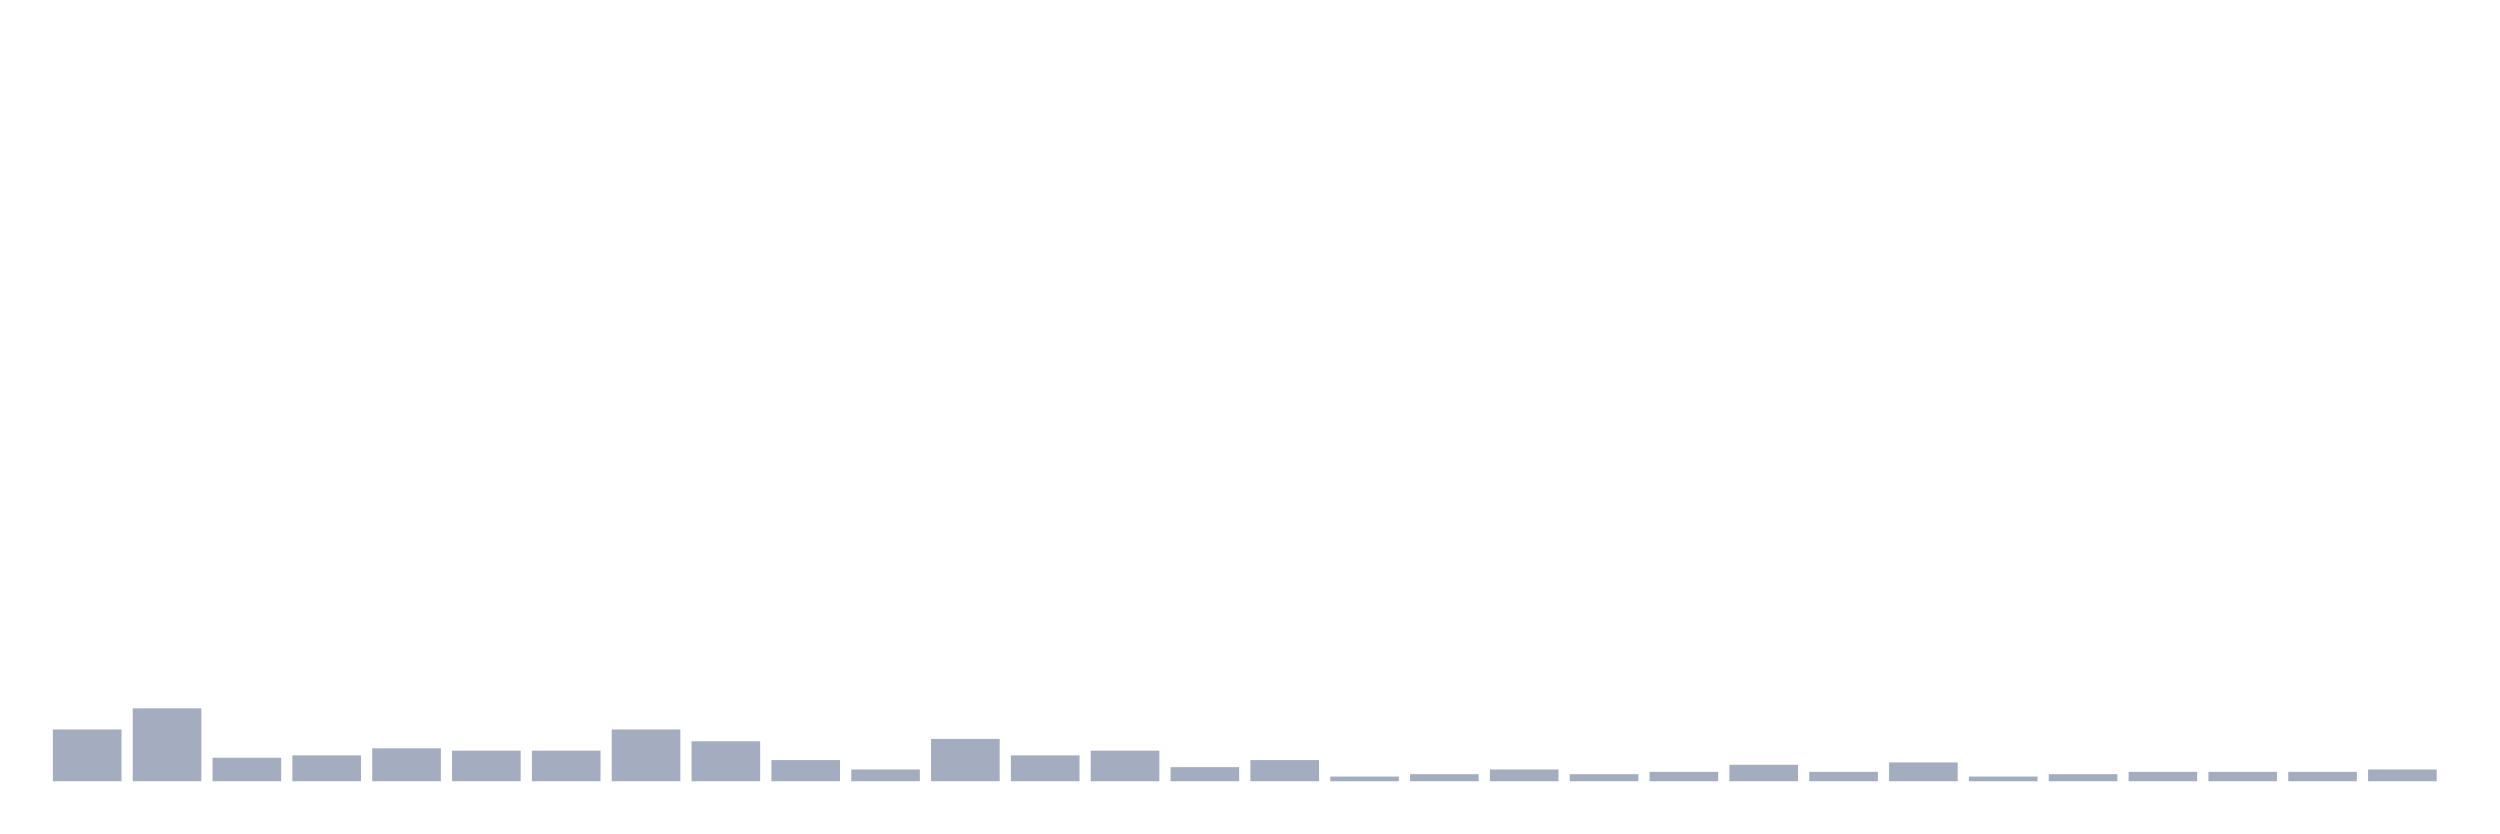
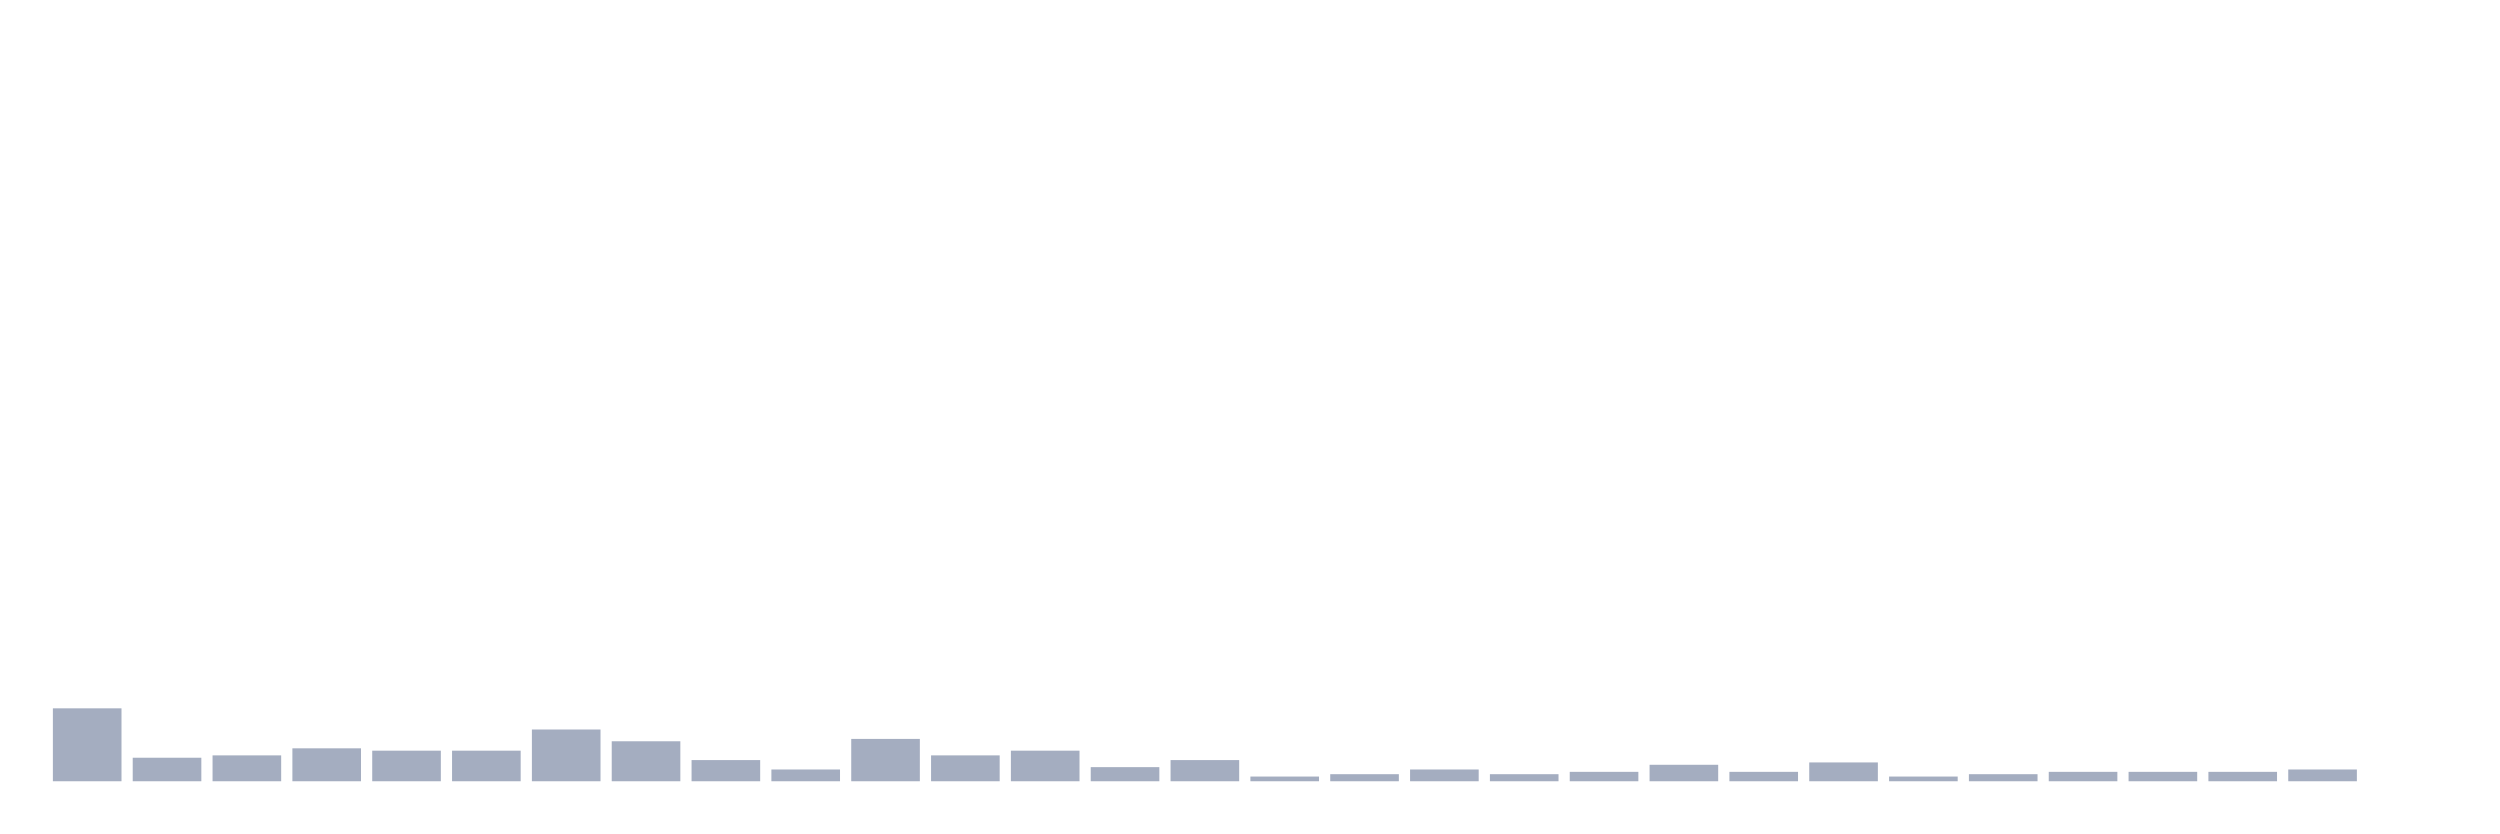
<svg xmlns="http://www.w3.org/2000/svg" viewBox="0 0 480 160">
  <g transform="translate(10,10)">
-     <rect class="bar" x="0.153" width="13.175" y="130.065" height="9.935" fill="rgb(164,173,192)" />
-     <rect class="bar" x="15.482" width="13.175" y="126" height="14" fill="rgb(164,173,192)" />
-     <rect class="bar" x="30.81" width="13.175" y="135.484" height="4.516" fill="rgb(164,173,192)" />
-     <rect class="bar" x="46.138" width="13.175" y="135.032" height="4.968" fill="rgb(164,173,192)" />
-     <rect class="bar" x="61.466" width="13.175" y="133.677" height="6.323" fill="rgb(164,173,192)" />
+     <rect class="bar" x="0.153" width="13.175" y="126" height="14" fill="rgb(164,173,192)" />
+     <rect class="bar" x="15.482" width="13.175" y="135.484" height="4.516" fill="rgb(164,173,192)" />
+     <rect class="bar" x="30.81" width="13.175" y="135.032" height="4.968" fill="rgb(164,173,192)" />
+     <rect class="bar" x="46.138" width="13.175" y="133.677" height="6.323" fill="rgb(164,173,192)" />
+     <rect class="bar" x="61.466" width="13.175" y="134.129" height="5.871" fill="rgb(164,173,192)" />
    <rect class="bar" x="76.794" width="13.175" y="134.129" height="5.871" fill="rgb(164,173,192)" />
-     <rect class="bar" x="92.123" width="13.175" y="134.129" height="5.871" fill="rgb(164,173,192)" />
-     <rect class="bar" x="107.451" width="13.175" y="130.065" height="9.935" fill="rgb(164,173,192)" />
-     <rect class="bar" x="122.779" width="13.175" y="132.323" height="7.677" fill="rgb(164,173,192)" />
-     <rect class="bar" x="138.107" width="13.175" y="135.935" height="4.065" fill="rgb(164,173,192)" />
-     <rect class="bar" x="153.436" width="13.175" y="137.742" height="2.258" fill="rgb(164,173,192)" />
-     <rect class="bar" x="168.764" width="13.175" y="131.871" height="8.129" fill="rgb(164,173,192)" />
-     <rect class="bar" x="184.092" width="13.175" y="135.032" height="4.968" fill="rgb(164,173,192)" />
-     <rect class="bar" x="199.42" width="13.175" y="134.129" height="5.871" fill="rgb(164,173,192)" />
-     <rect class="bar" x="214.748" width="13.175" y="137.29" height="2.71" fill="rgb(164,173,192)" />
-     <rect class="bar" x="230.077" width="13.175" y="135.935" height="4.065" fill="rgb(164,173,192)" />
-     <rect class="bar" x="245.405" width="13.175" y="139.097" height="0.903" fill="rgb(164,173,192)" />
-     <rect class="bar" x="260.733" width="13.175" y="138.645" height="1.355" fill="rgb(164,173,192)" />
-     <rect class="bar" x="276.061" width="13.175" y="137.742" height="2.258" fill="rgb(164,173,192)" />
-     <rect class="bar" x="291.39" width="13.175" y="138.645" height="1.355" fill="rgb(164,173,192)" />
-     <rect class="bar" x="306.718" width="13.175" y="138.194" height="1.806" fill="rgb(164,173,192)" />
-     <rect class="bar" x="322.046" width="13.175" y="136.839" height="3.161" fill="rgb(164,173,192)" />
-     <rect class="bar" x="337.374" width="13.175" y="138.194" height="1.806" fill="rgb(164,173,192)" />
-     <rect class="bar" x="352.702" width="13.175" y="136.387" height="3.613" fill="rgb(164,173,192)" />
-     <rect class="bar" x="368.031" width="13.175" y="139.097" height="0.903" fill="rgb(164,173,192)" />
-     <rect class="bar" x="383.359" width="13.175" y="138.645" height="1.355" fill="rgb(164,173,192)" />
+     <rect class="bar" x="92.123" width="13.175" y="130.065" height="9.935" fill="rgb(164,173,192)" />
+     <rect class="bar" x="107.451" width="13.175" y="132.323" height="7.677" fill="rgb(164,173,192)" />
+     <rect class="bar" x="122.779" width="13.175" y="135.935" height="4.065" fill="rgb(164,173,192)" />
+     <rect class="bar" x="138.107" width="13.175" y="137.742" height="2.258" fill="rgb(164,173,192)" />
+     <rect class="bar" x="153.436" width="13.175" y="131.871" height="8.129" fill="rgb(164,173,192)" />
+     <rect class="bar" x="168.764" width="13.175" y="135.032" height="4.968" fill="rgb(164,173,192)" />
+     <rect class="bar" x="184.092" width="13.175" y="134.129" height="5.871" fill="rgb(164,173,192)" />
+     <rect class="bar" x="199.42" width="13.175" y="137.29" height="2.71" fill="rgb(164,173,192)" />
+     <rect class="bar" x="214.748" width="13.175" y="135.935" height="4.065" fill="rgb(164,173,192)" />
+     <rect class="bar" x="230.077" width="13.175" y="139.097" height="0.903" fill="rgb(164,173,192)" />
+     <rect class="bar" x="245.405" width="13.175" y="138.645" height="1.355" fill="rgb(164,173,192)" />
+     <rect class="bar" x="260.733" width="13.175" y="137.742" height="2.258" fill="rgb(164,173,192)" />
+     <rect class="bar" x="276.061" width="13.175" y="138.645" height="1.355" fill="rgb(164,173,192)" />
+     <rect class="bar" x="291.39" width="13.175" y="138.194" height="1.806" fill="rgb(164,173,192)" />
+     <rect class="bar" x="306.718" width="13.175" y="136.839" height="3.161" fill="rgb(164,173,192)" />
+     <rect class="bar" x="322.046" width="13.175" y="138.194" height="1.806" fill="rgb(164,173,192)" />
+     <rect class="bar" x="337.374" width="13.175" y="136.387" height="3.613" fill="rgb(164,173,192)" />
+     <rect class="bar" x="352.702" width="13.175" y="139.097" height="0.903" fill="rgb(164,173,192)" />
+     <rect class="bar" x="368.031" width="13.175" y="138.645" height="1.355" fill="rgb(164,173,192)" />
+     <rect class="bar" x="383.359" width="13.175" y="138.194" height="1.806" fill="rgb(164,173,192)" />
    <rect class="bar" x="398.687" width="13.175" y="138.194" height="1.806" fill="rgb(164,173,192)" />
    <rect class="bar" x="414.015" width="13.175" y="138.194" height="1.806" fill="rgb(164,173,192)" />
-     <rect class="bar" x="429.344" width="13.175" y="138.194" height="1.806" fill="rgb(164,173,192)" />
-     <rect class="bar" x="444.672" width="13.175" y="137.742" height="2.258" fill="rgb(164,173,192)" />
+     <rect class="bar" x="429.344" width="13.175" y="137.742" height="2.258" fill="rgb(164,173,192)" />
+     <rect class="bar" x="444.672" width="13.175" y="140" height="0" fill="rgb(164,173,192)" />
  </g>
</svg>
